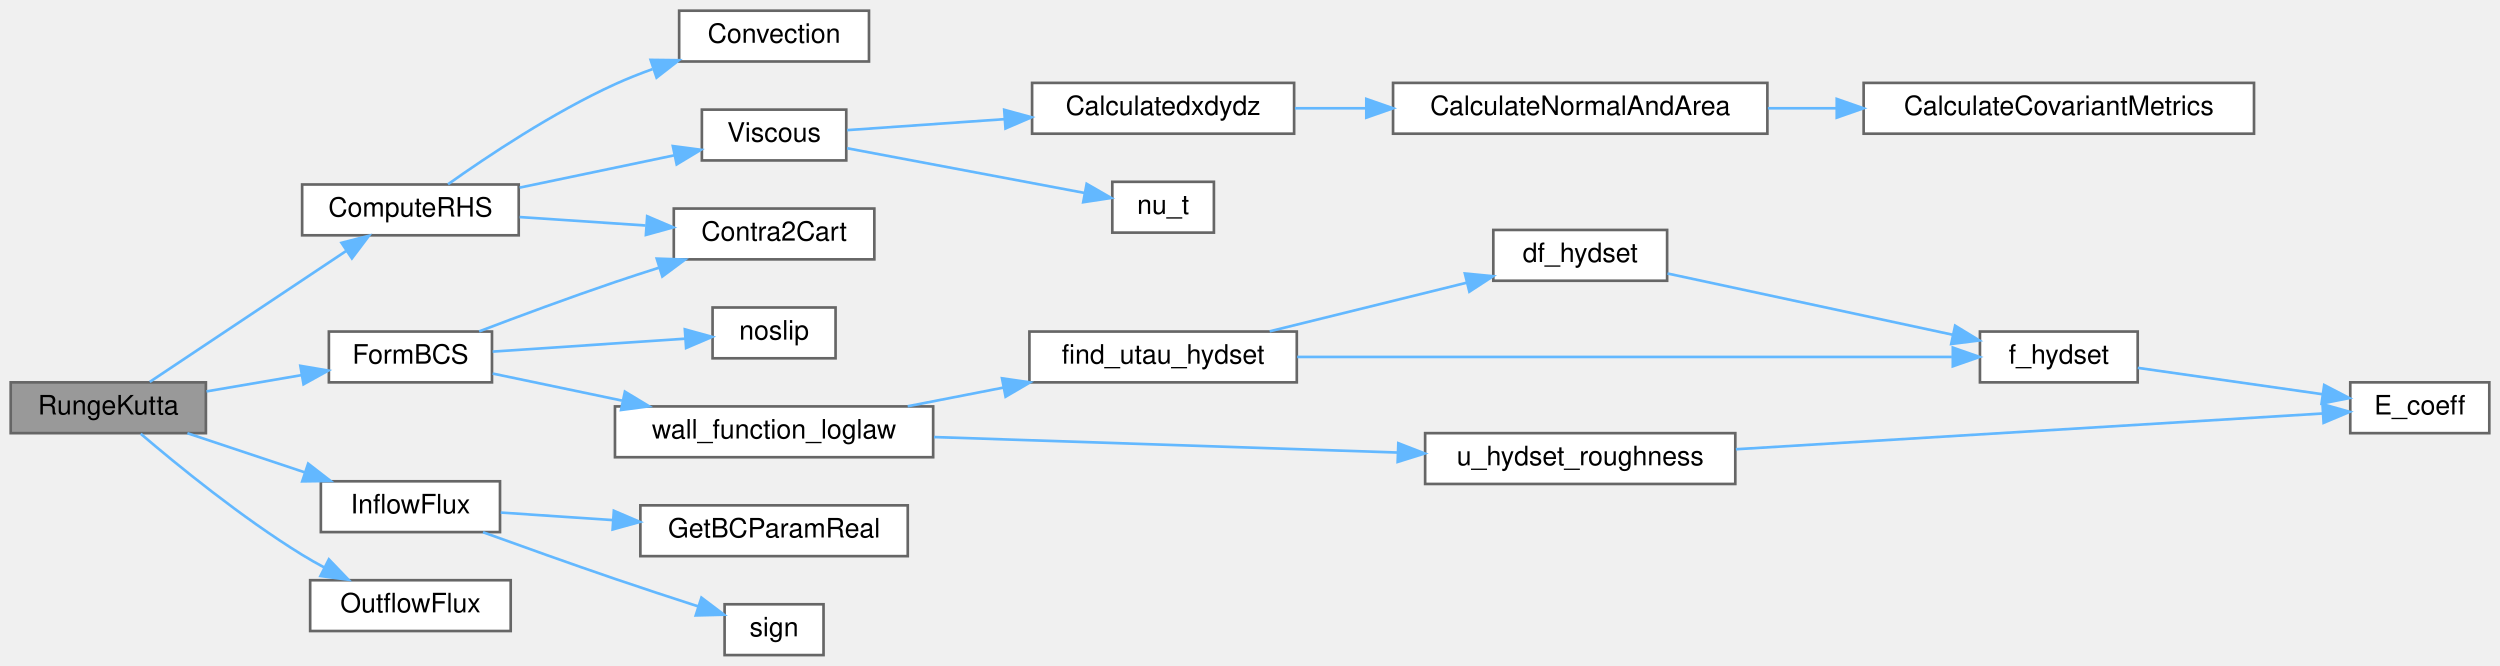
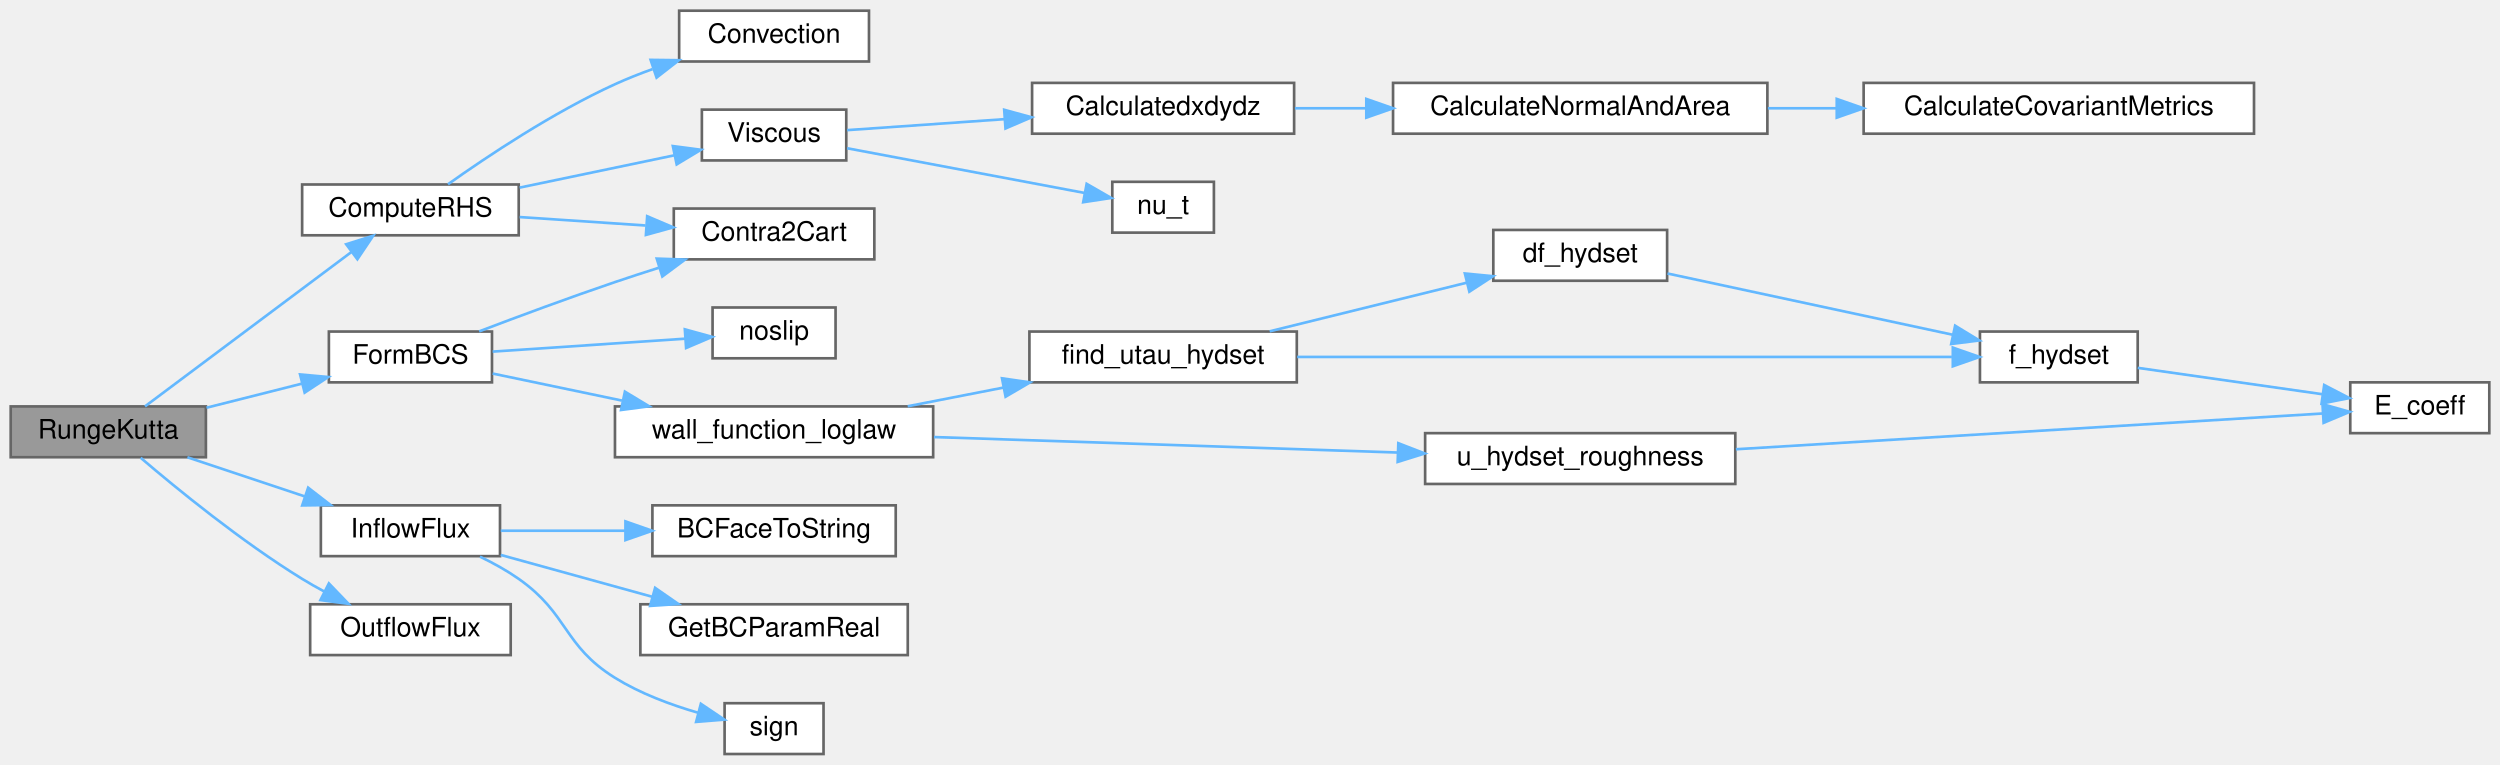
- <svg xmlns="http://www.w3.org/2000/svg" xmlns:xlink="http://www.w3.org/1999/xlink" width="935pt" height="249pt" viewBox="0.00 0.00 935.00 249.00">
-   <g id="graph0" class="graph" transform="scale(1 1) rotate(0) translate(4 245)">
+ <svg xmlns="http://www.w3.org/2000/svg" xmlns:xlink="http://www.w3.org/1999/xlink" width="935pt" height="286pt" viewBox="0.00 0.00 935.00 286.00">
+   <g id="graph0" class="graph" transform="scale(1 1) rotate(0) translate(4 282)">
    <g id="Node000001" class="node">
      <g id="a_Node000001">
        <a xlink:title="Advances the momentum equations for ALL blocks by one time step using an explicit 4-stage,...">
-           <polygon fill="#999999" stroke="#666666" points="73,-102 0,-102 0,-83 73,-83 73,-102" />
-           <text text-anchor="middle" x="36.5" y="-90" font-family="Helvetica,sans-Serif" font-size="10.00">RungeKutta</text>
+           <polygon fill="#999999" stroke="#666666" points="73,-130 0,-130 0,-111 73,-111 73,-130" />
+           <text text-anchor="middle" x="36.5" y="-118" font-family="Helvetica,sans-Serif" font-size="10.00">RungeKutta</text>
        </a>
      </g>
    </g>
    <g id="Node000002" class="node">
      <g id="a_Node000002">
        <a xlink:href="rhs_8c.html#af191235c93d0d91fa83f8e3b0e9274d8" target="_top" xlink:title="Computes the Right-Hand Side (RHS) of the momentum equations.">
-           <polygon fill="white" stroke="#666666" points="190,-176 109,-176 109,-157 190,-157 190,-176" />
-           <text text-anchor="middle" x="149.5" y="-164" font-family="Helvetica,sans-Serif" font-size="10.00">ComputeRHS</text>
+           <polygon fill="white" stroke="#666666" points="190,-213 109,-213 109,-194 190,-194 190,-213" />
+           <text text-anchor="middle" x="149.5" y="-201" font-family="Helvetica,sans-Serif" font-size="10.00">ComputeRHS</text>
        </a>
      </g>
    </g>
    <g id="edge1_Node000001_Node000002" class="edge">
      <g id="a_edge1_Node000001_Node000002">
        <a xlink:title=" ">
-           <path fill="none" stroke="#63b8ff" d="M52.01,-102.17C70.71,-114.64 103.43,-136.45 125.52,-151.18" />
-           <polygon fill="#63b8ff" stroke="#63b8ff" points="123.72,-154.19 133.99,-156.82 127.61,-148.36 123.72,-154.19" />
+           <path fill="none" stroke="#63b8ff" d="M50.23,-130.02C69.12,-144.14 104.77,-170.8 127.54,-187.83" />
+           <polygon fill="#63b8ff" stroke="#63b8ff" points="125.47,-190.65 135.57,-193.83 129.66,-185.04 125.47,-190.65" />
        </a>
      </g>
    </g>
    <g id="Node000010" class="node">
      <g id="a_Node000010">
        <a xlink:href="Boundaries_8c.html#adcd96cff4b9e15e03cdff9f5ea695dec" target="_top" xlink:title=" ">
-           <polygon fill="white" stroke="#666666" points="180,-121 119,-121 119,-102 180,-102 180,-121" />
-           <text text-anchor="middle" x="149.5" y="-109" font-family="Helvetica,sans-Serif" font-size="10.00">FormBCS</text>
+           <polygon fill="white" stroke="#666666" points="180,-158 119,-158 119,-139 180,-139 180,-158" />
+           <text text-anchor="middle" x="149.5" y="-146" font-family="Helvetica,sans-Serif" font-size="10.00">FormBCS</text>
        </a>
      </g>
    </g>
    <g id="edge9_Node000001_Node000010" class="edge">
      <g id="a_edge9_Node000001_Node000010">
        <a xlink:title=" ">
-           <path fill="none" stroke="#63b8ff" d="M73.23,-98.62C84.6,-100.56 97.25,-102.73 108.88,-104.72" />
-           <polygon fill="#63b8ff" stroke="#63b8ff" points="108.33,-108.18 118.78,-106.41 109.52,-101.28 108.33,-108.18" />
+           <path fill="none" stroke="#63b8ff" d="M73.23,-129.51C84.6,-132.38 97.25,-135.57 108.88,-138.51" />
+           <polygon fill="#63b8ff" stroke="#63b8ff" points="108.23,-141.95 118.78,-141 109.94,-135.16 108.23,-141.95" />
        </a>
      </g>
    </g>
    <g id="Node000018" class="node">
      <g id="a_Node000018">
        <a xlink:href="Boundaries_8c.html#abd9b573f8f42ea93e265da37a0673f24" target="_top" xlink:title="Applies inlet boundary conditions based on the modern BC handling system.">
-           <polygon fill="white" stroke="#666666" points="183,-65 116,-65 116,-46 183,-46 183,-65" />
-           <text text-anchor="middle" x="149.5" y="-53" font-family="Helvetica,sans-Serif" font-size="10.00">InflowFlux</text>
+           <polygon fill="white" stroke="#666666" points="183,-93 116,-93 116,-74 183,-74 183,-93" />
+           <text text-anchor="middle" x="149.5" y="-81" font-family="Helvetica,sans-Serif" font-size="10.00">InflowFlux</text>
        </a>
      </g>
    </g>
    <g id="edge20_Node000001_Node000018" class="edge">
      <g id="a_edge20_Node000001_Node000018">
        <a xlink:title=" ">
-           <path fill="none" stroke="#63b8ff" d="M66.09,-82.97C79.45,-78.52 95.55,-73.15 109.97,-68.34" />
-           <polygon fill="#63b8ff" stroke="#63b8ff" points="111.25,-71.61 119.63,-65.12 109.03,-64.97 111.25,-71.61" />
-         </a>
-       </g>
-     </g>
-     <g id="Node000021" class="node">
-       <g id="a_Node000021">
+           <path fill="none" stroke="#63b8ff" d="M66.09,-110.97C79.45,-106.52 95.55,-101.15 109.97,-96.34" />
+           <polygon fill="#63b8ff" stroke="#63b8ff" points="111.25,-99.61 119.63,-93.12 109.03,-92.97 111.25,-99.61" />
+         </a>
+       </g>
+     </g>
+     <g id="Node000022" class="node">
+       <g id="a_Node000022">
        <a xlink:href="Boundaries_8c.html#a684320111be78b3001fda2ba25638e79" target="_top" xlink:title="Calculates the total outgoing flux through all OUTLET faces for reporting.">
-           <polygon fill="white" stroke="#666666" points="187,-28 112,-28 112,-9 187,-9 187,-28" />
-           <text text-anchor="middle" x="149.5" y="-16" font-family="Helvetica,sans-Serif" font-size="10.00">OutflowFlux</text>
-         </a>
-       </g>
-     </g>
-     <g id="edge23_Node000001_Node000021" class="edge">
-       <g id="a_edge23_Node000001_Node000021">
-         <a xlink:title=" ">
-           <path fill="none" stroke="#63b8ff" d="M48.61,-82.78C62.24,-71.13 86.33,-51.46 109,-37.5 111.64,-35.88 114.43,-34.29 117.27,-32.77" />
-           <polygon fill="#63b8ff" stroke="#63b8ff" points="119,-35.81 126.34,-28.17 115.84,-29.57 119,-35.81" />
+           <polygon fill="white" stroke="#666666" points="187,-56 112,-56 112,-37 187,-37 187,-56" />
+           <text text-anchor="middle" x="149.5" y="-44" font-family="Helvetica,sans-Serif" font-size="10.00">OutflowFlux</text>
+         </a>
+       </g>
+     </g>
+     <g id="edge24_Node000001_Node000022" class="edge">
+       <g id="a_edge24_Node000001_Node000022">
+         <a xlink:title=" ">
+           <path fill="none" stroke="#63b8ff" d="M48.61,-110.78C62.24,-99.13 86.33,-79.46 109,-65.5 111.64,-63.88 114.43,-62.29 117.27,-60.77" />
+           <polygon fill="#63b8ff" stroke="#63b8ff" points="119,-63.81 126.34,-56.17 115.84,-57.57 119,-63.81" />
        </a>
      </g>
    </g>
    <g id="Node000003" class="node">
      <g id="a_Node000003">
        <a xlink:href="setup_8c.html#a515c9a96eb4bcac29f79e78c8882d7aa" target="_top" xlink:title="Reconstructs Cartesian velocity (Ucat) at cell centers from contravariant velocity (Ucont) defined on...">
-           <polygon fill="white" stroke="#666666" points="323,-167 248,-167 248,-148 323,-148 323,-167" />
-           <text text-anchor="middle" x="285.5" y="-155" font-family="Helvetica,sans-Serif" font-size="10.00">Contra2Cart</text>
+           <polygon fill="white" stroke="#666666" points="323,-204 248,-204 248,-185 323,-185 323,-204" />
+           <text text-anchor="middle" x="285.5" y="-192" font-family="Helvetica,sans-Serif" font-size="10.00">Contra2Cart</text>
        </a>
      </g>
    </g>
    <g id="edge2_Node000002_Node000003" class="edge">
      <g id="a_edge2_Node000002_Node000003">
        <a xlink:title=" ">
-           <path fill="none" stroke="#63b8ff" d="M190.34,-163.82C205.13,-162.83 222.05,-161.69 237.43,-160.66" />
-           <polygon fill="#63b8ff" stroke="#63b8ff" points="238.04,-164.13 247.79,-159.97 237.57,-157.14 238.04,-164.13" />
+           <path fill="none" stroke="#63b8ff" d="M190.34,-200.82C205.13,-199.83 222.05,-198.69 237.43,-197.66" />
+           <polygon fill="#63b8ff" stroke="#63b8ff" points="238.04,-201.13 247.79,-196.97 237.57,-194.14 238.04,-201.13" />
        </a>
      </g>
    </g>
    <g id="Node000004" class="node">
      <g id="a_Node000004">
        <a xlink:href="rhs_8c.html#a59a4e489633014a0f4e1e85318d395d3" target="_top" xlink:title=" ">
-           <polygon fill="white" stroke="#666666" points="321,-241 250,-241 250,-222 321,-222 321,-241" />
-           <text text-anchor="middle" x="285.5" y="-229" font-family="Helvetica,sans-Serif" font-size="10.00">Convection</text>
+           <polygon fill="white" stroke="#666666" points="321,-278 250,-278 250,-259 321,-259 321,-278" />
+           <text text-anchor="middle" x="285.5" y="-266" font-family="Helvetica,sans-Serif" font-size="10.00">Convection</text>
        </a>
      </g>
    </g>
    <g id="edge3_Node000002_Node000004" class="edge">
      <g id="a_edge3_Node000002_Node000004">
        <a xlink:title=" ">
-           <path fill="none" stroke="#63b8ff" d="M163.55,-176.09C178.16,-186.46 202.82,-202.93 226,-213.5 230.48,-215.54 235.25,-217.43 240.06,-219.16" />
-           <polygon fill="#63b8ff" stroke="#63b8ff" points="239.33,-222.61 249.92,-222.48 241.56,-215.97 239.33,-222.61" />
+           <path fill="none" stroke="#63b8ff" d="M163.55,-213.09C178.16,-223.46 202.82,-239.93 226,-250.5 230.48,-252.54 235.25,-254.43 240.06,-256.16" />
+           <polygon fill="#63b8ff" stroke="#63b8ff" points="239.33,-259.61 249.92,-259.48 241.56,-252.97 239.33,-259.61" />
        </a>
      </g>
    </g>
    <g id="Node000005" class="node">
      <g id="a_Node000005">
        <a xlink:href="rhs_8c.html#a3e0cf2a027c25bb1f6510d4a7e5d4870" target="_top" xlink:title=" ">
-           <polygon fill="white" stroke="#666666" points="312.5,-204 258.5,-204 258.5,-185 312.5,-185 312.5,-204" />
-           <text text-anchor="middle" x="285.5" y="-192" font-family="Helvetica,sans-Serif" font-size="10.00">Viscous</text>
+           <polygon fill="white" stroke="#666666" points="312.5,-241 258.5,-241 258.5,-222 312.5,-222 312.5,-241" />
+           <text text-anchor="middle" x="285.5" y="-229" font-family="Helvetica,sans-Serif" font-size="10.00">Viscous</text>
        </a>
      </g>
    </g>
    <g id="edge4_Node000002_Node000005" class="edge">
      <g id="a_edge4_Node000002_Node000005">
        <a xlink:title=" ">
-           <path fill="none" stroke="#63b8ff" d="M190.34,-174.83C208.74,-178.67 230.43,-183.2 248.36,-186.95" />
-           <polygon fill="#63b8ff" stroke="#63b8ff" points="247.64,-190.37 258.15,-188.99 249.08,-183.52 247.64,-190.37" />
+           <path fill="none" stroke="#63b8ff" d="M190.34,-211.83C208.74,-215.67 230.43,-220.2 248.36,-223.95" />
+           <polygon fill="#63b8ff" stroke="#63b8ff" points="247.64,-227.37 258.15,-225.99 249.08,-220.52 247.64,-227.37" />
        </a>
      </g>
    </g>
    <g id="Node000006" class="node">
      <g id="a_Node000006">
        <a xlink:href="rhs_8c.html#a619998e3b8a88fe90548745b983ade78" target="_top" xlink:title=" ">
-           <polygon fill="white" stroke="#666666" points="480,-214 382,-214 382,-195 480,-195 480,-214" />
-           <text text-anchor="middle" x="431" y="-202" font-family="Helvetica,sans-Serif" font-size="10.00">Calculatedxdydz</text>
+           <polygon fill="white" stroke="#666666" points="480,-251 382,-251 382,-232 480,-232 480,-251" />
+           <text text-anchor="middle" x="431" y="-239" font-family="Helvetica,sans-Serif" font-size="10.00">Calculatedxdydz</text>
        </a>
      </g>
    </g>
    <g id="edge5_Node000005_Node000006" class="edge">
      <g id="a_edge5_Node000005_Node000006">
        <a xlink:title=" ">
-           <path fill="none" stroke="#63b8ff" d="M312.82,-196.33C329.29,-197.48 351.2,-199.01 371.6,-200.43" />
-           <polygon fill="#63b8ff" stroke="#63b8ff" points="371.57,-203.94 381.79,-201.14 372.05,-196.95 371.57,-203.94" />
+           <path fill="none" stroke="#63b8ff" d="M312.82,-233.33C329.29,-234.48 351.2,-236.01 371.6,-237.43" />
+           <polygon fill="#63b8ff" stroke="#63b8ff" points="371.57,-240.94 381.79,-238.14 372.05,-233.95 371.57,-240.94" />
        </a>
      </g>
    </g>
    <g id="Node000009" class="node">
      <g id="a_Node000009">
        <a xlink:href="wallfunction_8c.html#adc08703381597f75ccb620bf30d90ae1" target="_top" xlink:title=" ">
-           <polygon fill="white" stroke="#666666" points="450,-177 412,-177 412,-158 450,-158 450,-177" />
-           <text text-anchor="middle" x="431" y="-165" font-family="Helvetica,sans-Serif" font-size="10.00">nu_t</text>
+           <polygon fill="white" stroke="#666666" points="450,-214 412,-214 412,-195 450,-195 450,-214" />
+           <text text-anchor="middle" x="431" y="-202" font-family="Helvetica,sans-Serif" font-size="10.00">nu_t</text>
        </a>
      </g>
    </g>
    <g id="edge8_Node000005_Node000009" class="edge">
      <g id="a_edge8_Node000005_Node000009">
        <a xlink:title=" ">
-           <path fill="none" stroke="#63b8ff" d="M312.82,-189.55C337.99,-184.81 375.84,-177.69 401.67,-172.83" />
-           <polygon fill="#63b8ff" stroke="#63b8ff" points="402.41,-176.25 411.59,-170.96 401.12,-169.37 402.41,-176.25" />
+           <path fill="none" stroke="#63b8ff" d="M312.82,-226.55C337.99,-221.81 375.84,-214.69 401.67,-209.83" />
+           <polygon fill="#63b8ff" stroke="#63b8ff" points="402.41,-213.25 411.59,-207.96 401.12,-206.37 402.41,-213.25" />
        </a>
      </g>
    </g>
    <g id="Node000007" class="node">
      <g id="a_Node000007">
        <a xlink:href="rhs_8c.html#aecbb71daf364f9c5810052e4b9ad1840" target="_top" xlink:title=" ">
-           <polygon fill="white" stroke="#666666" points="657,-214 517,-214 517,-195 657,-195 657,-214" />
-           <text text-anchor="middle" x="587" y="-202" font-family="Helvetica,sans-Serif" font-size="10.00">CalculateNormalAndArea</text>
+           <polygon fill="white" stroke="#666666" points="657,-251 517,-251 517,-232 657,-232 657,-251" />
+           <text text-anchor="middle" x="587" y="-239" font-family="Helvetica,sans-Serif" font-size="10.00">CalculateNormalAndArea</text>
        </a>
      </g>
    </g>
    <g id="edge6_Node000006_Node000007" class="edge">
      <g id="a_edge6_Node000006_Node000007">
        <a xlink:title=" ">
-           <path fill="none" stroke="#63b8ff" d="M480.3,-204.5C488.76,-204.5 497.76,-204.5 506.8,-204.5" />
-           <polygon fill="#63b8ff" stroke="#63b8ff" points="507,-208 517,-204.5 507,-201 507,-208" />
+           <path fill="none" stroke="#63b8ff" d="M480.3,-241.5C488.76,-241.5 497.76,-241.5 506.8,-241.5" />
+           <polygon fill="#63b8ff" stroke="#63b8ff" points="507,-245 517,-241.5 507,-238 507,-245" />
        </a>
      </g>
    </g>
    <g id="Node000008" class="node">
      <g id="a_Node000008">
        <a xlink:href="rhs_8c.html#aa8f3b644af5c8201570f3fa7d5ae350a" target="_top" xlink:title=" ">
-           <polygon fill="white" stroke="#666666" points="839,-214 693,-214 693,-195 839,-195 839,-214" />
-           <text text-anchor="middle" x="766" y="-202" font-family="Helvetica,sans-Serif" font-size="10.00">CalculateCovariantMetrics</text>
+           <polygon fill="white" stroke="#666666" points="839,-251 693,-251 693,-232 839,-232 839,-251" />
+           <text text-anchor="middle" x="766" y="-239" font-family="Helvetica,sans-Serif" font-size="10.00">CalculateCovariantMetrics</text>
        </a>
      </g>
    </g>
    <g id="edge7_Node000007_Node000008" class="edge">
      <g id="a_edge7_Node000007_Node000008">
        <a xlink:title=" ">
-           <path fill="none" stroke="#63b8ff" d="M657.19,-204.5C665.63,-204.5 674.3,-204.5 682.9,-204.5" />
-           <polygon fill="#63b8ff" stroke="#63b8ff" points="682.94,-208 692.94,-204.5 682.94,-201 682.94,-208" />
+           <path fill="none" stroke="#63b8ff" d="M657.19,-241.5C665.63,-241.5 674.3,-241.5 682.9,-241.5" />
+           <polygon fill="#63b8ff" stroke="#63b8ff" points="682.94,-245 692.94,-241.5 682.94,-238 682.94,-245" />
        </a>
      </g>
    </g>
    <g id="edge10_Node000010_Node000003" class="edge">
      <g id="a_edge10_Node000010_Node000003">
        <a xlink:title=" ">
-           <path fill="none" stroke="#63b8ff" d="M175.2,-121.06C189.88,-126.65 208.92,-133.71 226,-139.5 231.28,-141.29 236.86,-143.1 242.39,-144.86" />
-           <polygon fill="#63b8ff" stroke="#63b8ff" points="241.62,-148.28 252.21,-147.92 243.71,-141.6 241.62,-148.28" />
+           <path fill="none" stroke="#63b8ff" d="M175.2,-158.06C189.88,-163.65 208.92,-170.71 226,-176.5 231.28,-178.29 236.86,-180.1 242.39,-181.86" />
+           <polygon fill="#63b8ff" stroke="#63b8ff" points="241.62,-185.28 252.21,-184.92 243.71,-178.6 241.62,-185.28" />
        </a>
      </g>
    </g>
    <g id="Node000011" class="node">
      <g id="a_Node000011">
        <a xlink:href="wallfunction_8c.html#a82a96fd4f826d93b926bea9bb776b93e" target="_top" xlink:title=" ">
-           <polygon fill="white" stroke="#666666" points="308.5,-130 262.5,-130 262.5,-111 308.5,-111 308.5,-130" />
-           <text text-anchor="middle" x="285.5" y="-118" font-family="Helvetica,sans-Serif" font-size="10.00">noslip</text>
+           <polygon fill="white" stroke="#666666" points="308.5,-167 262.5,-167 262.5,-148 308.5,-148 308.5,-167" />
+           <text text-anchor="middle" x="285.5" y="-155" font-family="Helvetica,sans-Serif" font-size="10.00">noslip</text>
        </a>
      </g>
    </g>
    <g id="edge11_Node000010_Node000011" class="edge">
      <g id="a_edge11_Node000010_Node000011">
        <a xlink:title=" ">
-           <path fill="none" stroke="#63b8ff" d="M180.24,-113.5C201.58,-114.93 230.3,-116.86 252.2,-118.33" />
-           <polygon fill="#63b8ff" stroke="#63b8ff" points="252.13,-121.83 262.34,-119.01 252.6,-114.85 252.13,-121.83" />
+           <path fill="none" stroke="#63b8ff" d="M180.24,-150.5C201.58,-151.93 230.3,-153.86 252.2,-155.33" />
+           <polygon fill="#63b8ff" stroke="#63b8ff" points="252.13,-158.83 262.34,-156.01 252.6,-151.85 252.13,-158.83" />
        </a>
      </g>
    </g>
    <g id="Node000012" class="node">
      <g id="a_Node000012">
        <a xlink:href="wallfunction_8c.html#aae67d9282b09691fffdea6f1012e6df7" target="_top" xlink:title=" ">
-           <polygon fill="white" stroke="#666666" points="345,-93 226,-93 226,-74 345,-74 345,-93" />
-           <text text-anchor="middle" x="285.5" y="-81" font-family="Helvetica,sans-Serif" font-size="10.00">wall_function_loglaw</text>
+           <polygon fill="white" stroke="#666666" points="345,-130 226,-130 226,-111 345,-111 345,-130" />
+           <text text-anchor="middle" x="285.5" y="-118" font-family="Helvetica,sans-Serif" font-size="10.00">wall_function_loglaw</text>
        </a>
      </g>
    </g>
    <g id="edge12_Node000010_Node000012" class="edge">
      <g id="a_edge12_Node000010_Node000012">
        <a xlink:title=" ">
-           <path fill="none" stroke="#63b8ff" d="M180.24,-105.29C194.48,-102.31 212.01,-98.65 228.61,-95.18" />
-           <polygon fill="#63b8ff" stroke="#63b8ff" points="229.71,-98.52 238.78,-93.05 228.28,-91.67 229.71,-98.52" />
+           <path fill="none" stroke="#63b8ff" d="M180.24,-142.29C194.48,-139.31 212.01,-135.65 228.61,-132.18" />
+           <polygon fill="#63b8ff" stroke="#63b8ff" points="229.71,-135.52 238.78,-130.05 228.28,-128.67 229.71,-135.52" />
        </a>
      </g>
    </g>
    <g id="Node000013" class="node">
      <g id="a_Node000013">
        <a xlink:href="wallfunction_8c.html#aa22aca64a54a00ccaf354357cc1c0760" target="_top" xlink:title=" ">
-           <polygon fill="white" stroke="#666666" points="481,-121 381,-121 381,-102 481,-102 481,-121" />
-           <text text-anchor="middle" x="431" y="-109" font-family="Helvetica,sans-Serif" font-size="10.00">find_utau_hydset</text>
+           <polygon fill="white" stroke="#666666" points="481,-158 381,-158 381,-139 481,-139 481,-158" />
+           <text text-anchor="middle" x="431" y="-146" font-family="Helvetica,sans-Serif" font-size="10.00">find_utau_hydset</text>
        </a>
      </g>
    </g>
    <g id="edge13_Node000012_Node000013" class="edge">
      <g id="a_edge13_Node000012_Node000013">
        <a xlink:title=" ">
-           <path fill="none" stroke="#63b8ff" d="M335.48,-93.06C347.03,-95.31 359.45,-97.73 371.37,-100.06" />
-           <polygon fill="#63b8ff" stroke="#63b8ff" points="370.75,-103.51 381.24,-101.99 372.09,-96.63 370.75,-103.51" />
+           <path fill="none" stroke="#63b8ff" d="M335.48,-130.06C347.03,-132.31 359.45,-134.73 371.37,-137.06" />
+           <polygon fill="#63b8ff" stroke="#63b8ff" points="370.75,-140.51 381.24,-138.99 372.09,-133.63 370.75,-140.51" />
        </a>
      </g>
    </g>
    <g id="Node000017" class="node">
      <g id="a_Node000017">
        <a xlink:href="wallfunction_8c.html#a071e294d71e268c014aa6047acb64730" target="_top" xlink:title=" ">
-           <polygon fill="white" stroke="#666666" points="645,-83 529,-83 529,-64 645,-64 645,-83" />
-           <text text-anchor="middle" x="587" y="-71" font-family="Helvetica,sans-Serif" font-size="10.00">u_hydset_roughness</text>
+           <polygon fill="white" stroke="#666666" points="645,-120 529,-120 529,-101 645,-101 645,-120" />
+           <text text-anchor="middle" x="587" y="-108" font-family="Helvetica,sans-Serif" font-size="10.00">u_hydset_roughness</text>
        </a>
      </g>
    </g>
    <g id="edge18_Node000012_Node000017" class="edge">
      <g id="a_edge18_Node000012_Node000017">
        <a xlink:title=" ">
-           <path fill="none" stroke="#63b8ff" d="M345.31,-81.54C395.14,-79.87 466.59,-77.49 518.69,-75.75" />
-           <polygon fill="#63b8ff" stroke="#63b8ff" points="518.97,-79.24 528.85,-75.41 518.73,-72.24 518.97,-79.24" />
+           <path fill="none" stroke="#63b8ff" d="M345.31,-118.54C395.14,-116.87 466.59,-114.49 518.69,-112.75" />
+           <polygon fill="#63b8ff" stroke="#63b8ff" points="518.97,-116.24 528.85,-112.41 518.73,-109.24 518.97,-116.24" />
        </a>
      </g>
    </g>
    <g id="Node000014" class="node">
      <g id="a_Node000014">
        <a xlink:href="wallfunction_8c.html#a39f08431792fc8f96ea8659756dfd749" target="_top" xlink:title=" ">
-           <polygon fill="white" stroke="#666666" points="619.5,-159 554.5,-159 554.5,-140 619.5,-140 619.5,-159" />
-           <text text-anchor="middle" x="587" y="-147" font-family="Helvetica,sans-Serif" font-size="10.00">df_hydset</text>
+           <polygon fill="white" stroke="#666666" points="619.5,-196 554.5,-196 554.5,-177 619.5,-177 619.5,-196" />
+           <text text-anchor="middle" x="587" y="-184" font-family="Helvetica,sans-Serif" font-size="10.00">df_hydset</text>
        </a>
      </g>
    </g>
    <g id="edge14_Node000013_Node000014" class="edge">
      <g id="a_edge14_Node000013_Node000014">
        <a xlink:title=" ">
-           <path fill="none" stroke="#63b8ff" d="M470.86,-121.09C493.37,-126.64 521.7,-133.63 544.62,-139.29" />
-           <polygon fill="#63b8ff" stroke="#63b8ff" points="543.86,-142.71 554.41,-141.7 545.54,-135.91 543.86,-142.71" />
+           <path fill="none" stroke="#63b8ff" d="M470.86,-158.09C493.37,-163.64 521.7,-170.63 544.62,-176.29" />
+           <polygon fill="#63b8ff" stroke="#63b8ff" points="543.86,-179.71 554.41,-178.7 545.54,-172.91 543.86,-179.71" />
        </a>
      </g>
    </g>
    <g id="Node000015" class="node">
      <g id="a_Node000015">
        <a xlink:href="wallfunction_8c.html#ac7ee38b34b5a56a4e5c01a02c290229b" target="_top" xlink:title=" ">
-           <polygon fill="white" stroke="#666666" points="795.5,-121 736.5,-121 736.5,-102 795.5,-102 795.5,-121" />
-           <text text-anchor="middle" x="766" y="-109" font-family="Helvetica,sans-Serif" font-size="10.00">f_hydset</text>
+           <polygon fill="white" stroke="#666666" points="795.5,-158 736.5,-158 736.5,-139 795.5,-139 795.5,-158" />
+           <text text-anchor="middle" x="766" y="-146" font-family="Helvetica,sans-Serif" font-size="10.00">f_hydset</text>
        </a>
      </g>
    </g>
    <g id="edge17_Node000013_Node000015" class="edge">
      <g id="a_edge17_Node000013_Node000015">
        <a xlink:title=" ">
-           <path fill="none" stroke="#63b8ff" d="M481.14,-111.5C547.7,-111.5 665.17,-111.5 726.02,-111.5" />
-           <polygon fill="#63b8ff" stroke="#63b8ff" points="726.35,-115 736.35,-111.5 726.35,-108 726.35,-115" />
+           <path fill="none" stroke="#63b8ff" d="M481.14,-148.5C547.7,-148.5 665.17,-148.5 726.02,-148.5" />
+           <polygon fill="#63b8ff" stroke="#63b8ff" points="726.35,-152 736.35,-148.5 726.35,-145 726.35,-152" />
        </a>
      </g>
    </g>
    <g id="edge15_Node000014_Node000015" class="edge">
      <g id="a_edge15_Node000014_Node000015">
        <a xlink:title=" ">
-           <path fill="none" stroke="#63b8ff" d="M619.64,-142.71C649.52,-136.29 694.4,-126.66 726.37,-119.79" />
-           <polygon fill="#63b8ff" stroke="#63b8ff" points="727.22,-123.19 736.27,-117.67 725.75,-116.35 727.22,-123.19" />
+           <path fill="none" stroke="#63b8ff" d="M619.64,-179.71C649.52,-173.29 694.4,-163.66 726.37,-156.79" />
+           <polygon fill="#63b8ff" stroke="#63b8ff" points="727.22,-160.19 736.27,-154.67 725.75,-153.35 727.22,-160.19" />
        </a>
      </g>
    </g>
    <g id="Node000016" class="node">
      <g id="a_Node000016">
        <a xlink:href="wallfunction_8c.html#a5a5ea51c16915866975995631c0d2923" target="_top" xlink:title=" ">
-           <polygon fill="white" stroke="#666666" points="927,-102 875,-102 875,-83 927,-83 927,-102" />
-           <text text-anchor="middle" x="901" y="-90" font-family="Helvetica,sans-Serif" font-size="10.00">E_coeff</text>
+           <polygon fill="white" stroke="#666666" points="927,-139 875,-139 875,-120 927,-120 927,-139" />
+           <text text-anchor="middle" x="901" y="-127" font-family="Helvetica,sans-Serif" font-size="10.00">E_coeff</text>
        </a>
      </g>
    </g>
    <g id="edge16_Node000015_Node000016" class="edge">
      <g id="a_edge16_Node000015_Node000016">
        <a xlink:title=" ">
-           <path fill="none" stroke="#63b8ff" d="M795.53,-107.42C815.73,-104.54 842.97,-100.65 864.57,-97.56" />
-           <polygon fill="#63b8ff" stroke="#63b8ff" points="865.25,-101 874.66,-96.12 864.26,-94.07 865.25,-101" />
+           <path fill="none" stroke="#63b8ff" d="M795.53,-144.42C815.73,-141.54 842.97,-137.65 864.57,-134.56" />
+           <polygon fill="#63b8ff" stroke="#63b8ff" points="865.25,-138 874.66,-133.12 864.26,-131.07 865.25,-138" />
        </a>
      </g>
    </g>
    <g id="edge19_Node000017_Node000016" class="edge">
      <g id="a_edge19_Node000017_Node000016">
        <a xlink:title=" ">
-           <path fill="none" stroke="#63b8ff" d="M645.23,-76.98C709.38,-80.89 811.4,-87.1 864.8,-90.36" />
-           <polygon fill="#63b8ff" stroke="#63b8ff" points="864.61,-93.85 874.8,-90.97 865.03,-86.86 864.61,-93.85" />
+           <path fill="none" stroke="#63b8ff" d="M645.23,-113.98C709.38,-117.89 811.4,-124.1 864.8,-127.36" />
+           <polygon fill="#63b8ff" stroke="#63b8ff" points="864.61,-130.85 874.8,-127.97 865.03,-123.86 864.61,-130.85" />
        </a>
      </g>
    </g>
    <g id="Node000019" class="node">
      <g id="a_Node000019">
+         <a xlink:href="logging_8c.html#a46638a78fe01e24d946d9103d5d2fde9" target="_top" xlink:title="Helper function to convert BCFace enum to a string representation.">
+           <polygon fill="white" stroke="#666666" points="331,-93 240,-93 240,-74 331,-74 331,-93" />
+           <text text-anchor="middle" x="285.5" y="-81" font-family="Helvetica,sans-Serif" font-size="10.00">BCFaceToString</text>
+         </a>
+       </g>
+     </g>
+     <g id="edge21_Node000018_Node000019" class="edge">
+       <g id="a_edge21_Node000018_Node000019">
+         <a xlink:title=" ">
+           <path fill="none" stroke="#63b8ff" d="M183.28,-83.5C197.26,-83.5 213.96,-83.5 229.73,-83.5" />
+           <polygon fill="#63b8ff" stroke="#63b8ff" points="229.92,-87 239.92,-83.5 229.92,-80 229.92,-87" />
+         </a>
+       </g>
+     </g>
+     <g id="Node000020" class="node">
+       <g id="a_Node000020">
        <a xlink:href="io_8c.html#a1ac7631f5ff3a878c3f5788d6880c22c" target="_top" xlink:title="Searches a BC_Param linked list for a key and returns its value as a double.">
          <polygon fill="white" stroke="#666666" points="335.5,-56 235.5,-56 235.5,-37 335.5,-37 335.5,-56" />
          <text text-anchor="middle" x="285.5" y="-44" font-family="Helvetica,sans-Serif" font-size="10.00">GetBCParamReal</text>
        </a>
      </g>
    </g>
-     <g id="edge21_Node000018_Node000019" class="edge">
-       <g id="a_edge21_Node000018_Node000019">
-         <a xlink:title=" ">
-           <path fill="none" stroke="#63b8ff" d="M183.28,-53.3C195.87,-52.45 210.67,-51.46 225.01,-50.5" />
-           <polygon fill="#63b8ff" stroke="#63b8ff" points="225.58,-53.97 235.33,-49.8 225.12,-46.98 225.58,-53.97" />
-         </a>
-       </g>
-     </g>
-     <g id="Node000020" class="node">
-       <g id="a_Node000020">
+     <g id="edge22_Node000018_Node000020" class="edge">
+       <g id="a_edge22_Node000018_Node000020">
+         <a xlink:title=" ">
+           <path fill="none" stroke="#63b8ff" d="M183.28,-74.45C200.36,-69.73 221.49,-63.9 240.02,-58.78" />
+           <polygon fill="#63b8ff" stroke="#63b8ff" points="241.01,-62.14 249.72,-56.1 239.15,-55.39 241.01,-62.14" />
+         </a>
+       </g>
+     </g>
+     <g id="Node000021" class="node">
+       <g id="a_Node000021">
        <a xlink:href="wallfunction_8c.html#a61e5145bbc7aa0f76c074b4e9e91e06b" target="_top" xlink:title=" ">
          <polygon fill="white" stroke="#666666" points="304,-19 267,-19 267,0 304,0 304,-19" />
          <text text-anchor="middle" x="285.5" y="-7" font-family="Helvetica,sans-Serif" font-size="10.00">sign</text>
        </a>
      </g>
    </g>
-     <g id="edge22_Node000018_Node000020" class="edge">
-       <g id="a_edge22_Node000018_Node000020">
-         <a xlink:title=" ">
-           <path fill="none" stroke="#63b8ff" d="M176.64,-45.94C191.14,-40.69 209.53,-34.12 226,-28.5 236.13,-25.05 247.29,-21.38 257.12,-18.21" />
-           <polygon fill="#63b8ff" stroke="#63b8ff" points="258.34,-21.49 266.79,-15.1 256.2,-14.83 258.34,-21.49" />
+     <g id="edge23_Node000018_Node000021" class="edge">
+       <g id="a_edge23_Node000018_Node000021">
+         <a xlink:title=" ">
+           <path fill="none" stroke="#63b8ff" d="M175.51,-73.81C180.5,-71.41 185.56,-68.62 190,-65.5 208.76,-52.29 206.52,-40.62 226,-28.5 235.45,-22.62 246.91,-18.38 257.17,-15.41" />
+           <polygon fill="#63b8ff" stroke="#63b8ff" points="258.12,-18.78 266.91,-12.86 256.35,-12.01 258.12,-18.78" />
        </a>
      </g>
    </g>
  </g>
</svg>
